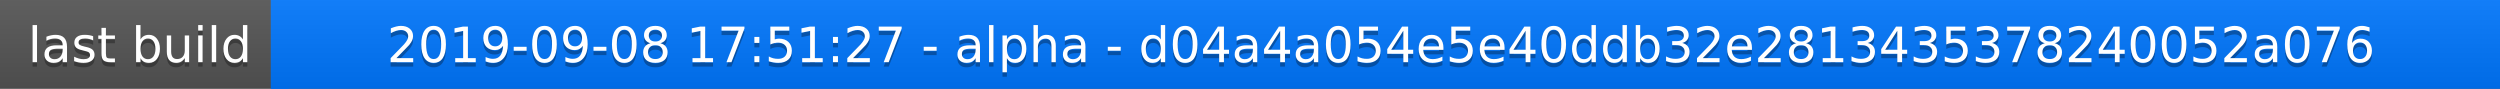
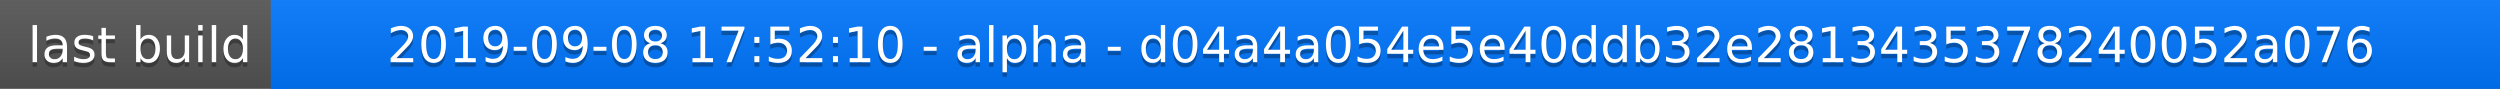
<svg xmlns="http://www.w3.org/2000/svg" width="563" height="20">
  <linearGradient id="a" x2="0" y2="100%">
    <stop offset="0" stop-color="#bbb" stop-opacity=".1" />
    <stop offset="1" stop-opacity=".1" />
  </linearGradient>
  <rect rx="0" width="563" height="20" fill="#555" />
  <rect rx="0" x="61" width="502" height="20" fill="#07f" />
  <path fill="#07f" d="M61 0h4v20h-4z" />
  <rect rx="0" width="563" height="20" fill="url(#a)" />
  <g fill="#fff" text-anchor="middle" font-family="DejaVu Sans,Verdana,Geneva,sans-serif" font-size="11">
    <text x="31.5" y="15" fill="#010101" fill-opacity=".3">last build</text>
    <text x="31.5" y="14">last build</text>
-     <text x="311" y="15" fill="#010101" fill-opacity=".3">2019-09-08 17:51:27 - alpha - d04a4a054e5e40ddb32e2813435378240052a076</text>
-     <text x="311" y="14">2019-09-08 17:51:27 - alpha - d04a4a054e5e40ddb32e2813435378240052a076</text>
+     <text x="311" y="15" fill="#010101" fill-opacity=".3">2019-09-08 17:52:10 - alpha - d04a4a054e5e40ddb32e2813435378240052a076</text>
+     <text x="311" y="14">2019-09-08 17:52:10 - alpha - d04a4a054e5e40ddb32e2813435378240052a076</text>
  </g>
</svg>
